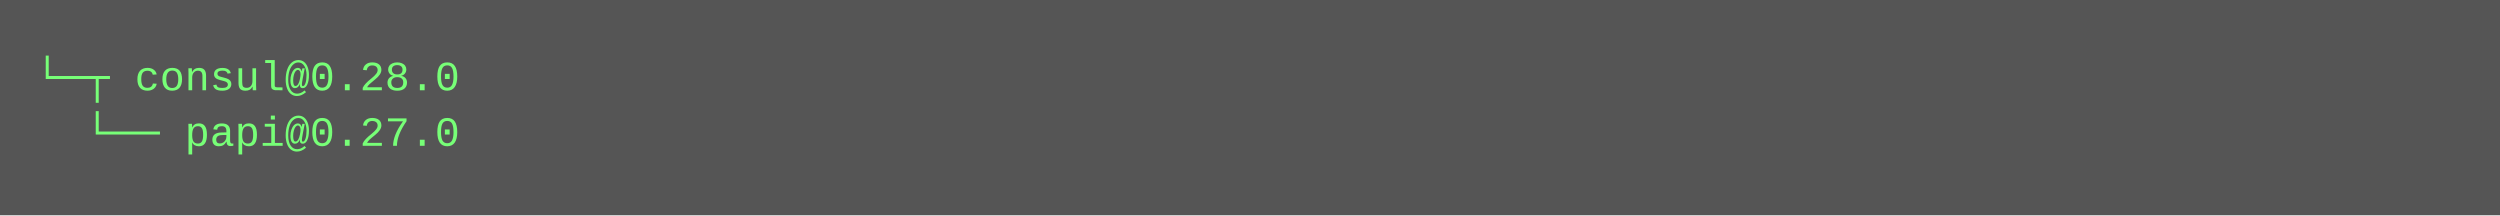
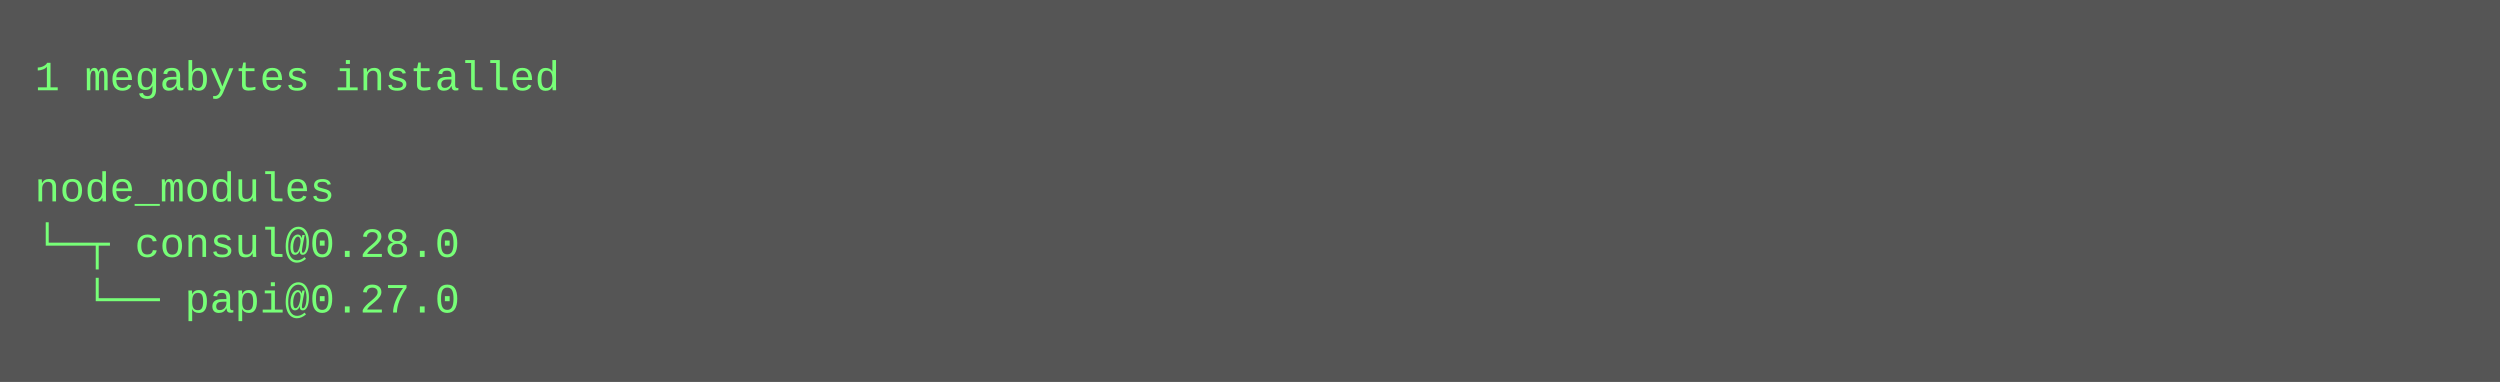
- <svg xmlns="http://www.w3.org/2000/svg" height="62" width="720">
-   <rect height="62" fill="#555" width="720" />
+ <svg xmlns="http://www.w3.org/2000/svg" height="110" width="720">
+   <rect height="110" fill="#555" width="720" />
  <text fill="#7f7" font-family="Courier New" font-size="12" xml:space="preserve">
-     <tspan x="10" y="26">└─┬ consul@0.28.0 </tspan>
-     <tspan x="10" y="42">  └── papi@0.27.0</tspan>
+     <tspan x="10" y="26">1 megabytes installed</tspan>
+     <tspan x="10" y="42" />
+     <tspan x="10" y="58">node_modules</tspan>
+     <tspan x="10" y="74">└─┬ consul@0.28.0 </tspan>
+     <tspan x="10" y="90">  └── papi@0.27.0</tspan>
  </text>
</svg>
